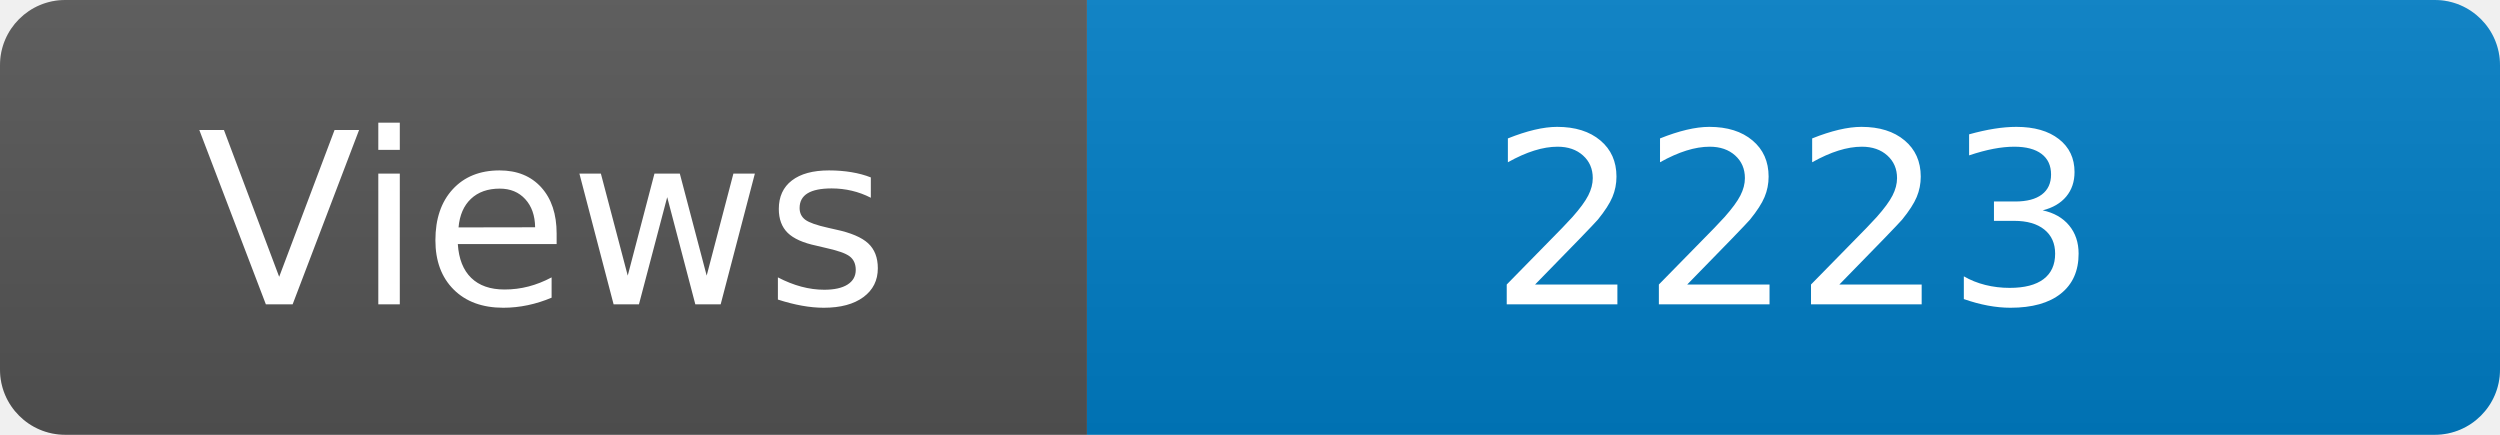
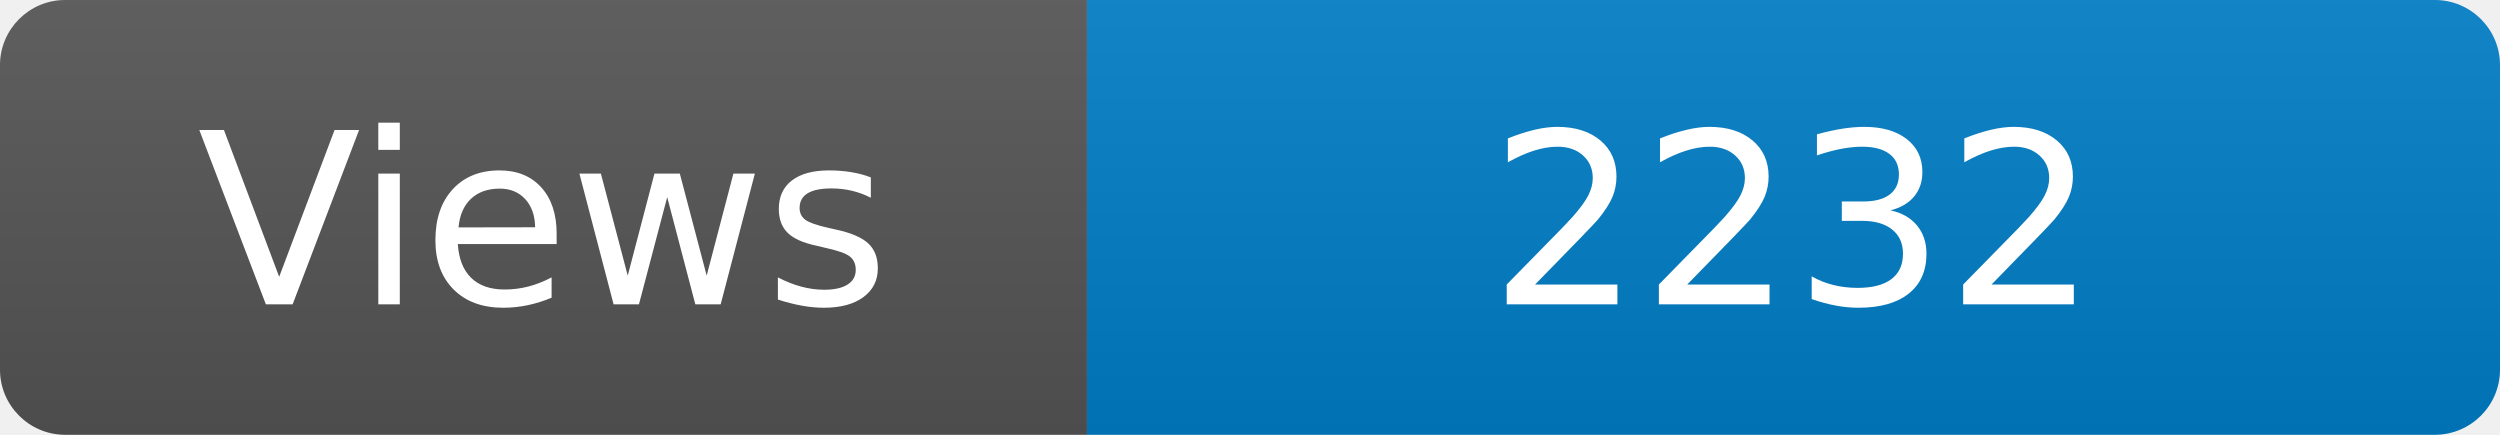
<svg xmlns="http://www.w3.org/2000/svg" width="115" height="20" role="img" aria-label="Maintained?: yes">
  <linearGradient id="s" x2="0" y2="100%">
    <stop offset="0" stop-color="#bbb" stop-opacity=".1" />
    <stop offset="1" stop-opacity=".1" />
  </linearGradient>
  <clipPath id="r">
    <rect width="115" height="20" rx="3" fill="#fff" />
  </clipPath>
  <g clip-path="url(#r)">
    <rect width="50" height="20" fill="#555" />
    <rect x="50" width="160" height="20" fill="#007ec6" />
    <rect width="115" height="20" fill="url(#s)" />
  </g>
  <g fill="#fff" text-anchor="middle" font-family="Verdana,Geneva,DejaVu Sans,sans-serif" font-size="110">
    <text x="250" y="140" transform="scale(.1)" fill="#fff">Views</text>
-     <text x="825" y="140" transform="scale(.1)" fill="#fff">2223</text>
+     <text x="825" y="140" transform="scale(.1)" fill="#fff">2232</text>
  </g>
</svg>
